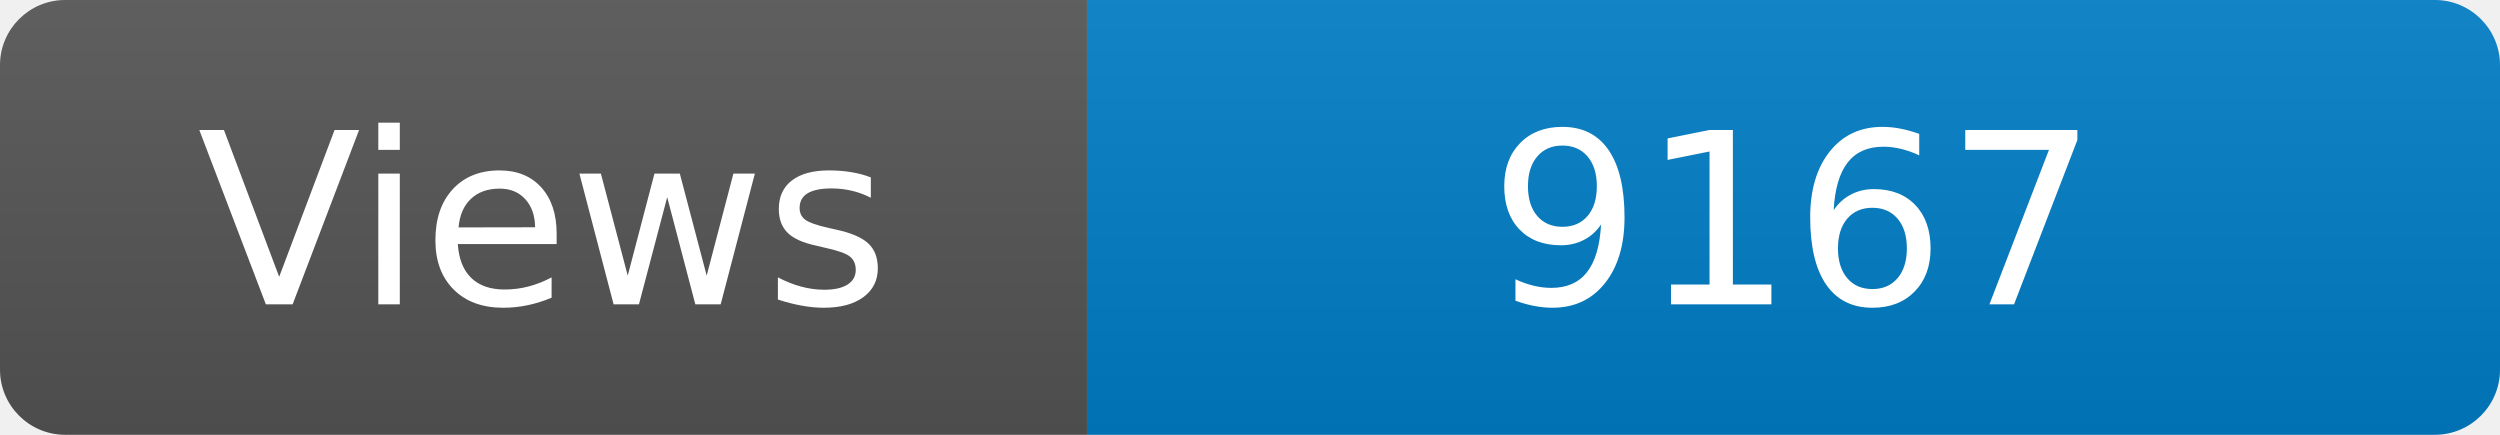
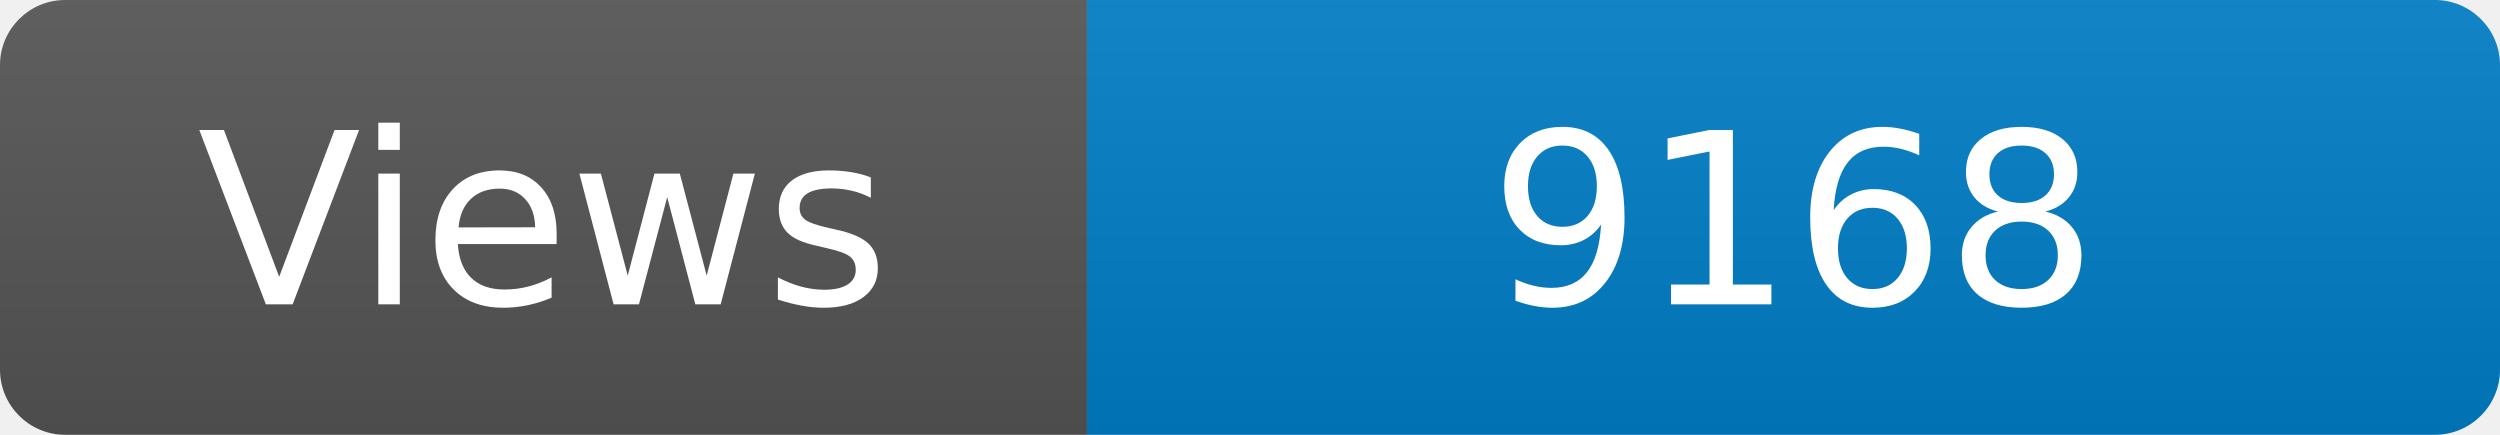
<svg xmlns="http://www.w3.org/2000/svg" width="115" height="20" role="img" aria-label="Maintained?: yes">
  <linearGradient id="s" x2="0" y2="100%">
    <stop offset="0" stop-color="#bbb" stop-opacity=".1" />
    <stop offset="1" stop-opacity=".1" />
  </linearGradient>
  <clipPath id="r">
    <rect width="115" height="20" rx="3" fill="#fff" />
  </clipPath>
  <g clip-path="url(#r)">
    <rect width="50" height="20" fill="#555" />
    <rect x="50" width="160" height="20" fill="#007ec6" />
    <rect width="115" height="20" fill="url(#s)" />
  </g>
  <g fill="#fff" text-anchor="middle" font-family="Verdana,Geneva,DejaVu Sans,sans-serif" font-size="110">
    <text x="250" y="140" transform="scale(.1)" fill="#fff">Views</text>
-     <text x="825" y="140" transform="scale(.1)" fill="#fff">9167</text>
+     <text x="825" y="140" transform="scale(.1)" fill="#fff">9168</text>
  </g>
</svg>
